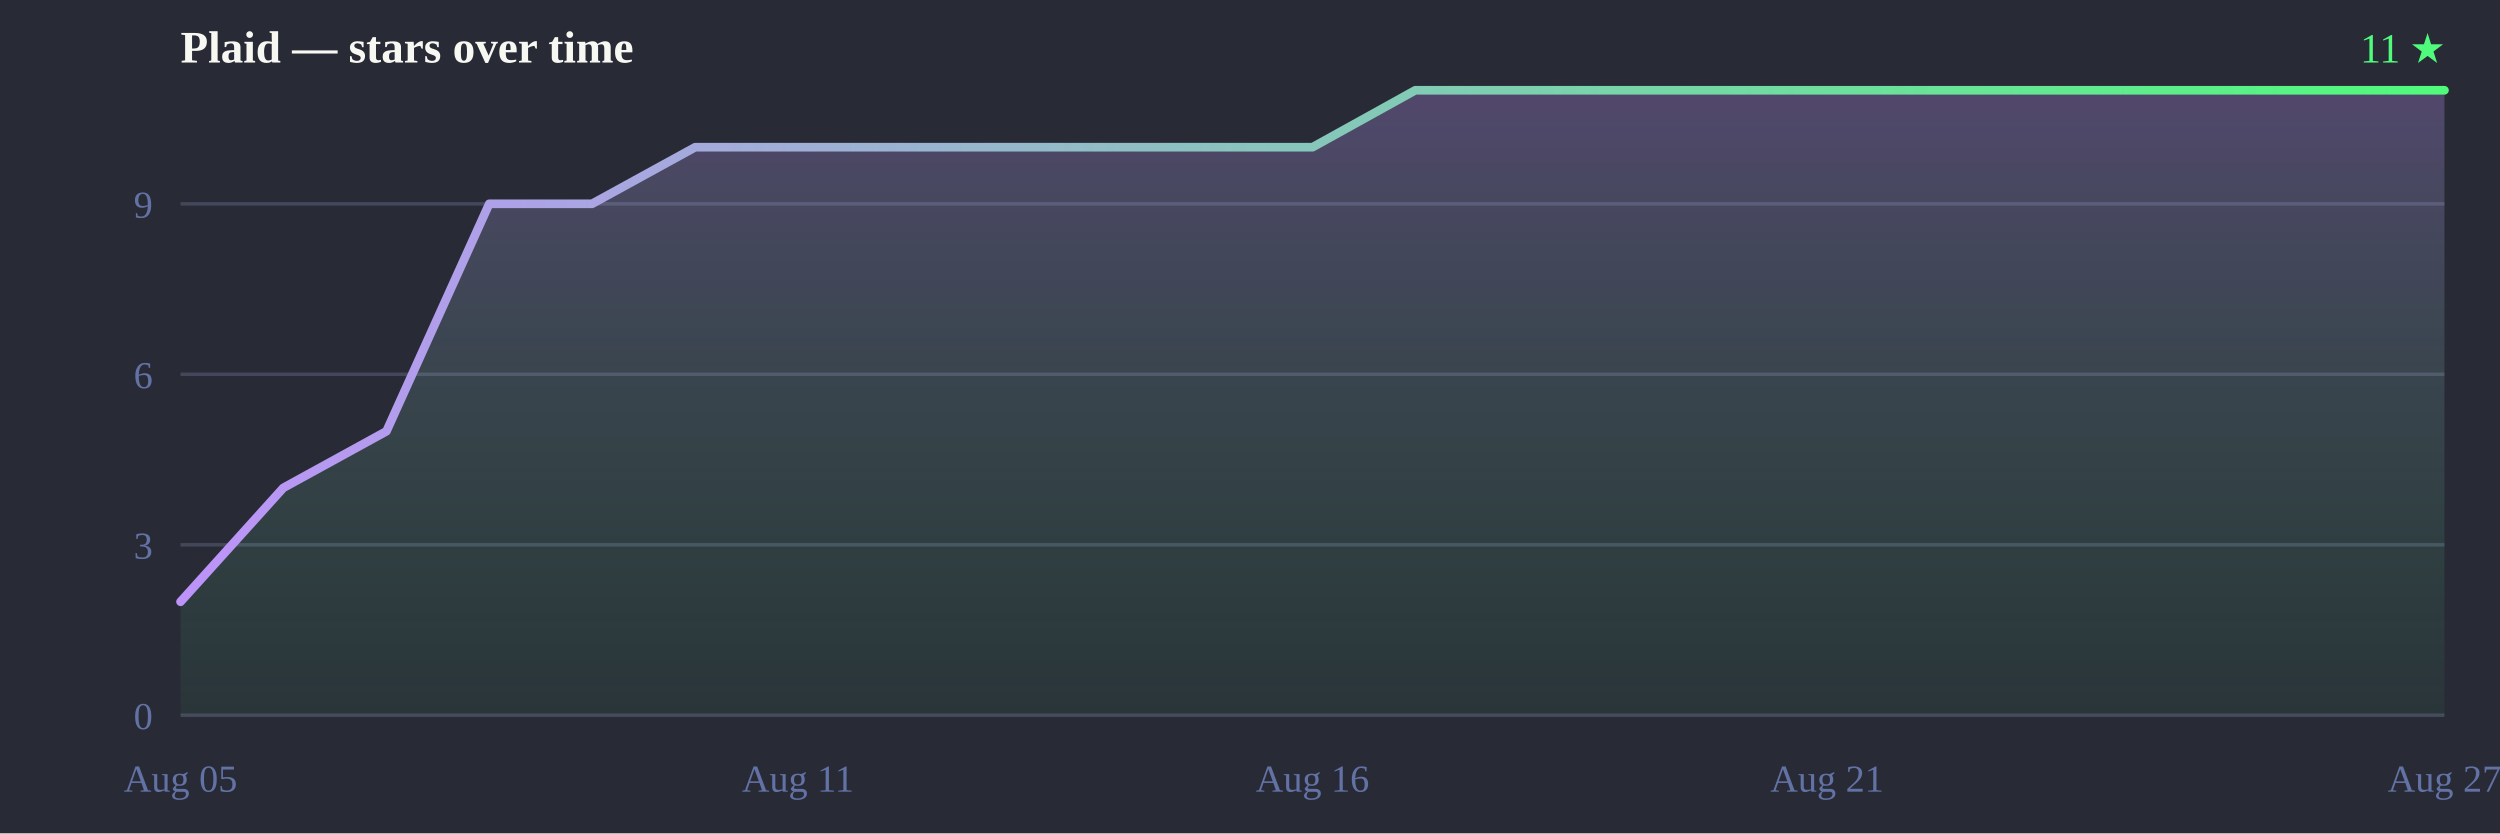
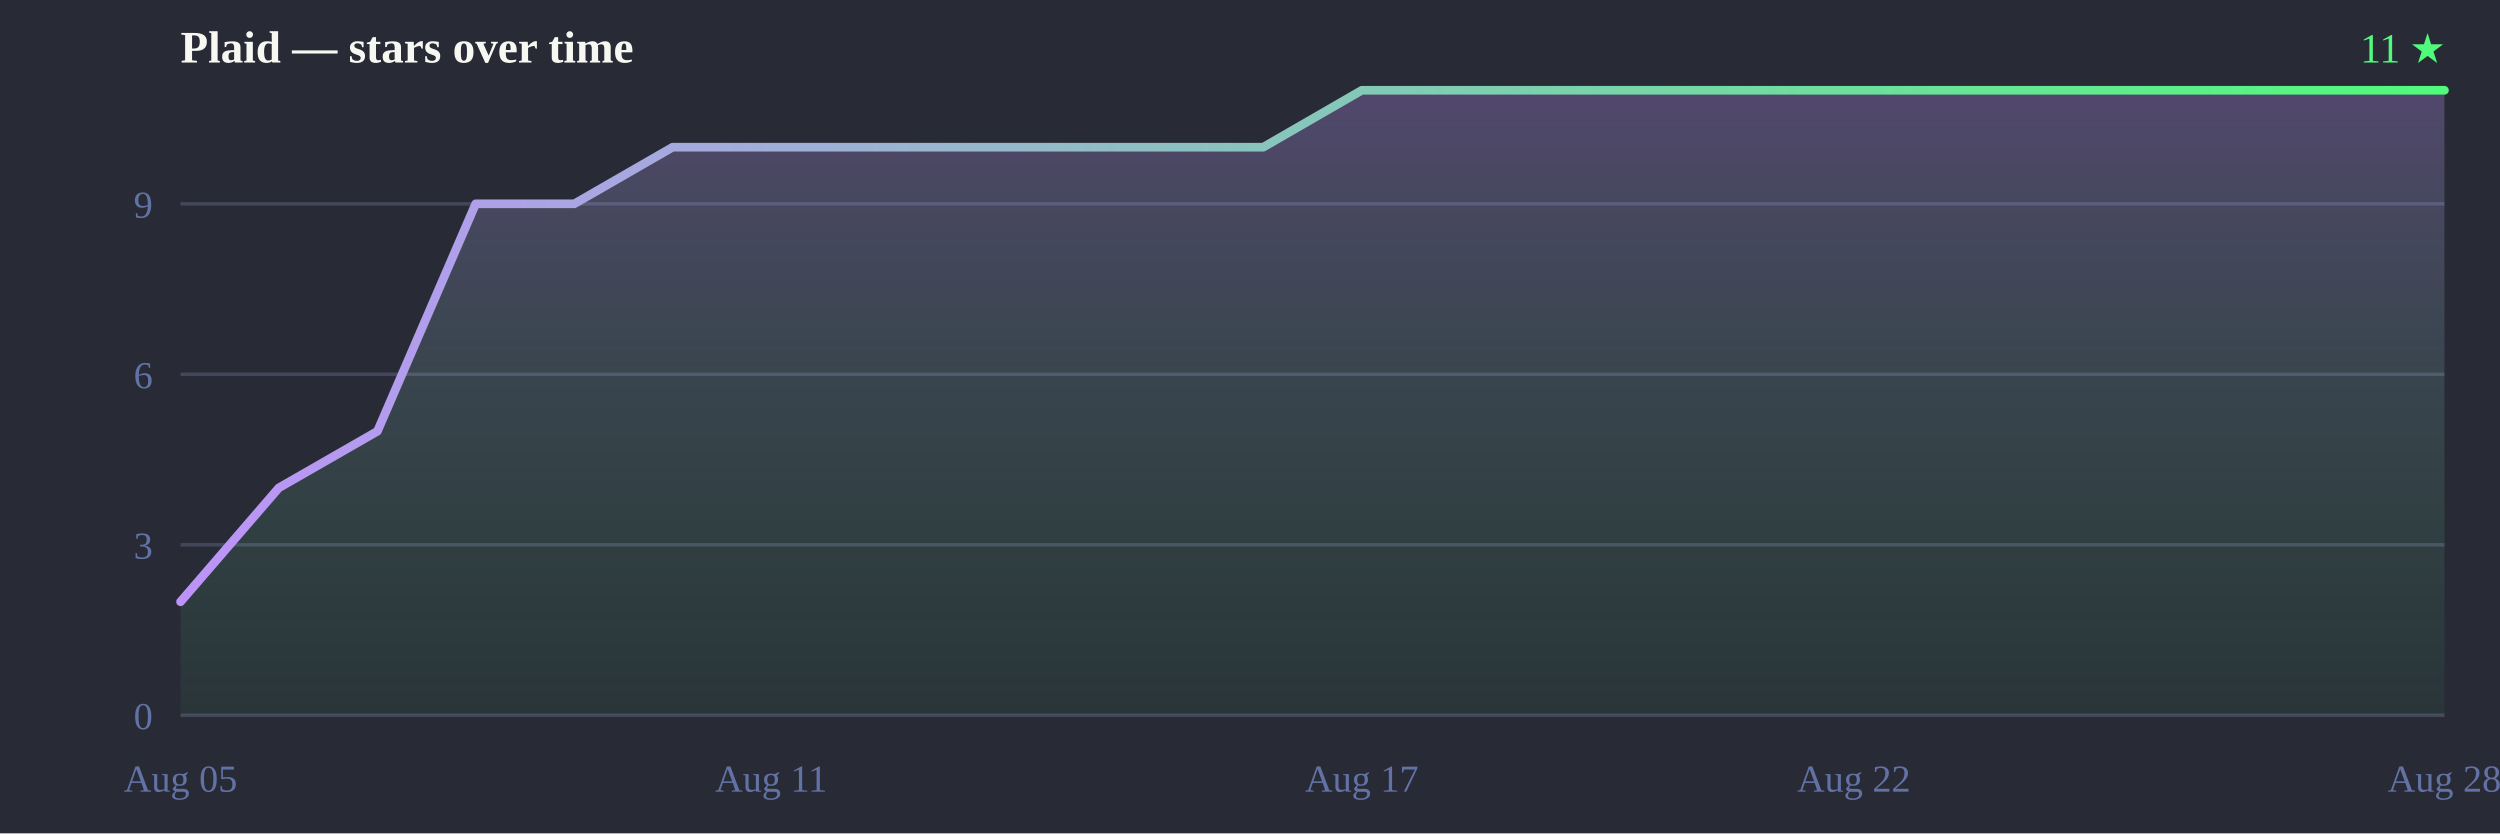
<svg xmlns="http://www.w3.org/2000/svg" width="720" height="240" viewBox="0 0 720 240">
  <defs>
    <linearGradient id="line" x1="0" y1="0" x2="1" y2="0">
      <stop offset="0%" stop-color="#bd93f9" />
      <stop offset="100%" stop-color="#50fa7b" />
    </linearGradient>
    <linearGradient id="fill" x1="0" y1="0" x2="0" y2="1">
      <stop offset="0%" stop-color="#bd93f9" stop-opacity="0.28" />
      <stop offset="100%" stop-color="#50fa7b" stop-opacity="0.05" />
    </linearGradient>
  </defs>
  <rect width="720" height="240" fill="#282a36" />
  <text x="52" y="18" font-size="13" font-weight="bold" fill="#f8f8f2">Plaid — stars over time</text>
  <text x="704" y="18" text-anchor="end" font-size="12" fill="#50fa7b">11 ★</text>
  <line x1="52" y1="206.0" x2="704" y2="206.0" stroke="#44475a" stroke-width="1" />
  <line x1="52" y1="156.9" x2="704" y2="156.9" stroke="#44475a" stroke-width="1" />
  <line x1="52" y1="107.8" x2="704" y2="107.8" stroke="#44475a" stroke-width="1" />
  <line x1="52" y1="58.7" x2="704" y2="58.7" stroke="#44475a" stroke-width="1" />
  <text x="44" y="210.0" text-anchor="end" font-size="11" fill="#6272a4">0</text>
  <text x="44" y="160.9" text-anchor="end" font-size="11" fill="#6272a4">3</text>
  <text x="44" y="111.8" text-anchor="end" font-size="11" fill="#6272a4">6</text>
  <text x="44" y="62.7" text-anchor="end" font-size="11" fill="#6272a4">9</text>
  <text x="52.0" y="228" text-anchor="middle" font-size="11" fill="#6272a4">Aug 05</text>
-   <text x="229.8" y="228" text-anchor="middle" font-size="11" fill="#6272a4">Aug 11</text>
-   <text x="378.0" y="228" text-anchor="middle" font-size="11" fill="#6272a4">Aug 16</text>
-   <text x="526.2" y="228" text-anchor="middle" font-size="11" fill="#6272a4">Aug 21</text>
-   <text x="704.0" y="228" text-anchor="middle" font-size="11" fill="#6272a4">Aug 27</text>
-   <path d="M52.0,206.0 L52.0,173.3 L81.6,140.5 L111.3,124.2 L140.9,58.7 L170.5,58.7 L200.2,42.4 L229.8,42.4 L259.5,42.4 L289.1,42.4 L318.7,42.4 L348.4,42.4 L378.0,42.4 L407.6,26.0 L437.3,26.0 L466.9,26.0 L496.5,26.0 L526.2,26.0 L555.8,26.0 L585.5,26.0 L615.1,26.0 L644.7,26.0 L674.4,26.0 L704.0,26.0 L704.0,26.0 L704.0,206.0 Z" fill="url(#fill)" />
-   <path d="M52.0,173.3 81.6,140.5 111.3,124.2 140.9,58.7 170.5,58.7 200.2,42.4 229.8,42.4 259.5,42.4 289.1,42.4 318.7,42.4 348.4,42.4 378.0,42.4 407.6,26.0 437.3,26.0 466.9,26.0 496.5,26.0 526.2,26.0 555.8,26.0 585.5,26.0 615.1,26.0 644.7,26.0 674.4,26.0 704.0,26.0 704.0,26.0" fill="none" stroke="url(#line)" stroke-width="2.5" stroke-linejoin="round" stroke-linecap="round" />
+   <text x="222.1" y="228" text-anchor="middle" font-size="11" fill="#6272a4">Aug 11</text>
+   <text x="392.2" y="228" text-anchor="middle" font-size="11" fill="#6272a4">Aug 17</text>
+   <text x="533.9" y="228" text-anchor="middle" font-size="11" fill="#6272a4">Aug 22</text>
+   <text x="704.0" y="228" text-anchor="middle" font-size="11" fill="#6272a4">Aug 28</text>
+   <path d="M52.0,206.0 L52.0,173.3 L80.3,140.5 L108.7,124.2 L137.0,58.7 L165.4,58.7 L193.7,42.4 L222.1,42.4 L250.4,42.4 L278.8,42.4 L307.1,42.4 L335.5,42.4 L363.8,42.4 L392.2,26.0 L420.5,26.0 L448.9,26.0 L477.2,26.0 L505.6,26.0 L533.9,26.0 L562.3,26.0 L590.6,26.0 L619.0,26.0 L647.3,26.0 L675.7,26.0 L704.0,26.0 L704.0,26.0 L704.0,206.0 Z" fill="url(#fill)" />
+   <path d="M52.0,173.3 80.3,140.5 108.7,124.2 137.0,58.7 165.4,58.7 193.7,42.4 222.1,42.4 250.4,42.4 278.8,42.4 307.1,42.4 335.5,42.4 363.8,42.4 392.2,26.0 420.5,26.0 448.9,26.0 477.2,26.0 505.6,26.0 533.9,26.0 562.3,26.0 590.6,26.0 619.0,26.0 647.3,26.0 675.7,26.0 704.0,26.0 704.0,26.0" fill="none" stroke="url(#line)" stroke-width="2.5" stroke-linejoin="round" stroke-linecap="round" />
</svg>
